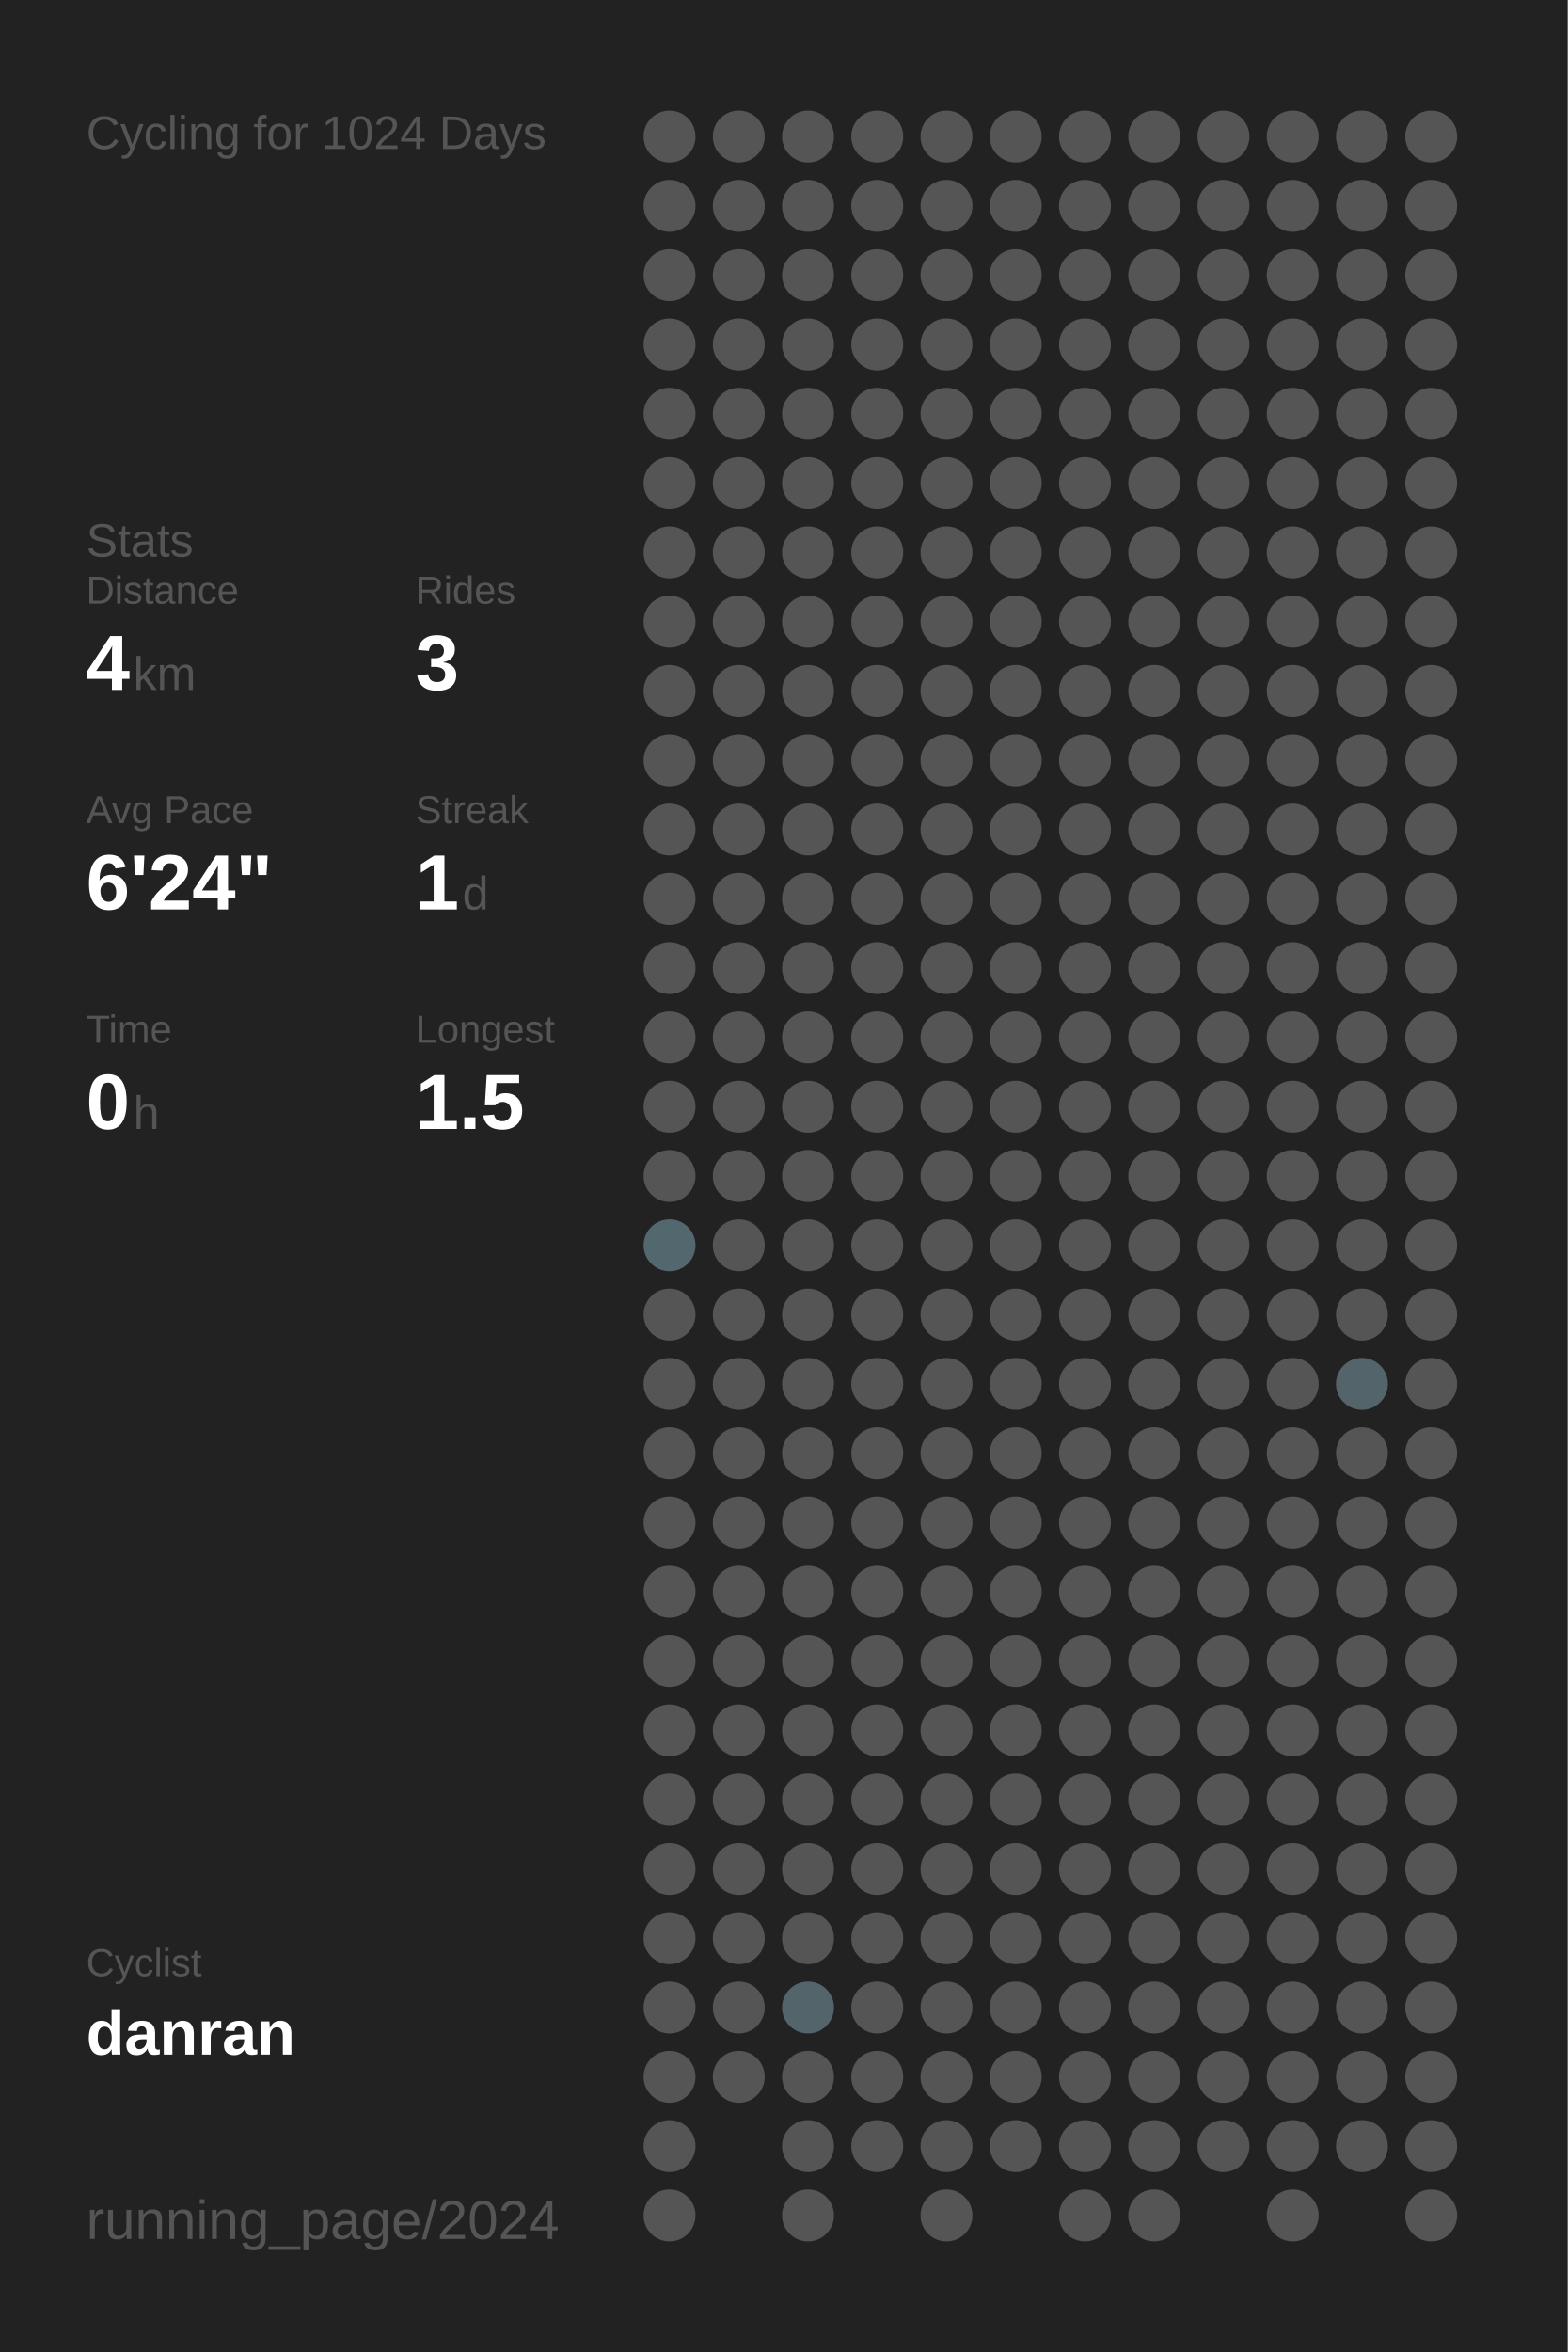
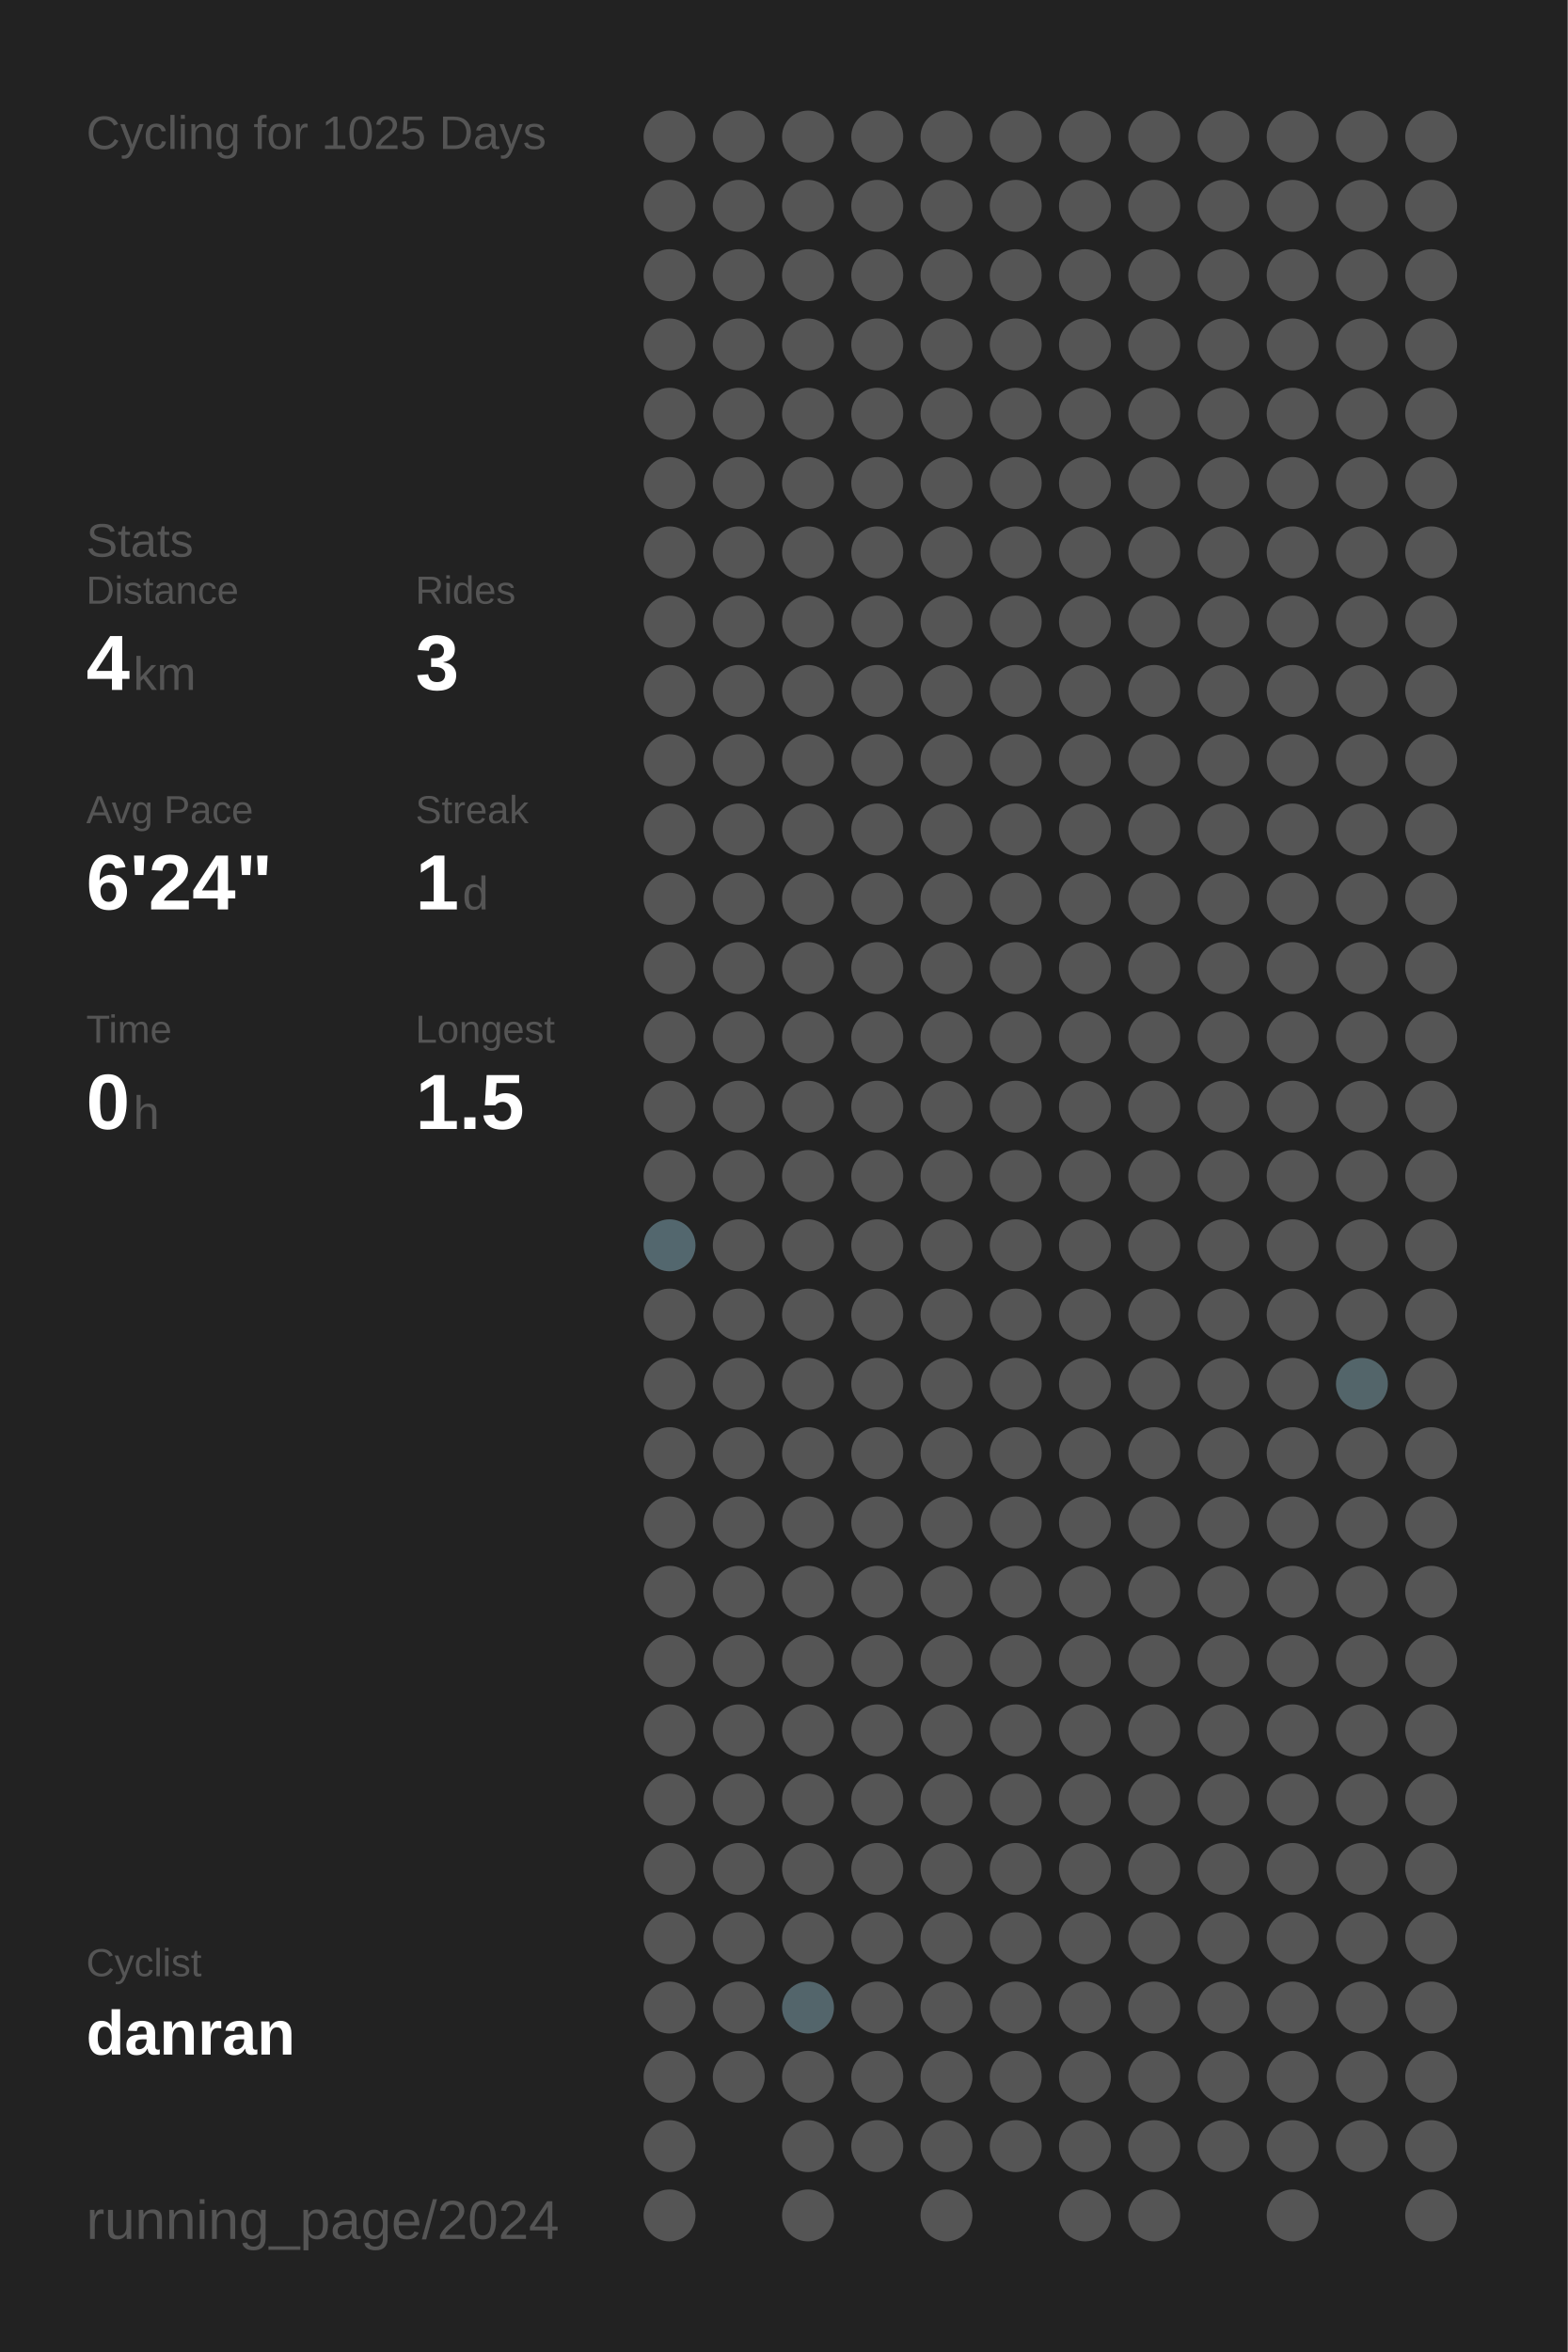
<svg xmlns="http://www.w3.org/2000/svg" baseProfile="full" height="300mm" version="1.1" viewBox="0,0,200,300" width="200mm">
  <defs />
  <rect fill="#222222" height="300" width="200" x="0" y="0" />
-   <text fill="#555555" style="font-size:6px; font-family:Arial;" x="11" y="19">Cycling for 1024 Days</text>
+   <text fill="#555555" style="font-size:6px; font-family:Arial;" x="11" y="19">Cycling for 1025 Days</text>
  <text fill="#555555" style="font-size:6px; font-family:Arial;" x="11" y="71">Stats</text>
  <text fill="#555555" style="font-size:5px; font-family:Arial;" x="11" y="77">Distance</text>
  <text fill="#FFFFFF" style="font-size:10px; font-family:Arial; font-weight:bold;" x="11" y="88">4</text>
  <text fill="#555555" style="font-size:6px; font-family:Arial;" x="17" y="88">km</text>
  <text fill="#555555" style="font-size:5px; font-family:Arial;" x="53" y="77">Rides</text>
  <text fill="#FFFFFF" style="font-size:10px; font-family:Arial; font-weight:bold;" x="53" y="88">3</text>
  <text fill="#555555" style="font-size:5px; font-family:Arial;" x="11" y="105">Avg Pace</text>
  <text fill="#FFFFFF" style="font-size:10px; font-family:Arial; font-weight:bold;" x="11" y="116">6'24"</text>
  <text fill="#555555" style="font-size:5px; font-family:Arial;" x="53" y="105">Streak</text>
  <text fill="#FFFFFF" style="font-size:10px; font-family:Arial; font-weight:bold;" x="53" y="116">1</text>
  <text fill="#555555" style="font-size:6px; font-family:Arial;" x="59" y="116">d</text>
  <text fill="#555555" style="font-size:5px; font-family:Arial;" x="11" y="133">Time</text>
  <text fill="#FFFFFF" style="font-size:10px; font-family:Arial; font-weight:bold;" x="11" y="144">0</text>
  <text fill="#555555" style="font-size:6px; font-family:Arial;" x="17" y="144">h</text>
  <text fill="#555555" style="font-size:5px; font-family:Arial;" x="53" y="133">Longest</text>
  <text fill="#FFFFFF" style="font-size:10px; font-family:Arial; font-weight:bold;" x="53" y="144">1.5</text>
  <text fill="#555555" style="font-size:5px; font-family:Arial;" x="11" y="252.065">Cyclist</text>
  <text fill="#FFFFFF" style="font-size:8px; font-family:Arial; font-weight:bold;" x="11" y="262.065">danran</text>
  <text fill="#555555" style="font-size:7px; font-family:Arial;" x="11" y="285.581">running_page/2024</text>
  <circle cx="85.417" cy="17.419" fill="#555555" r="3.312" />
  <circle cx="85.417" cy="26.258" fill="#555555" r="3.312" />
  <circle cx="85.417" cy="35.097" fill="#555555" r="3.312" />
  <circle cx="85.417" cy="43.935" fill="#555555" r="3.312" />
  <circle cx="85.417" cy="52.774" fill="#555555" r="3.312" />
  <circle cx="85.417" cy="61.613" fill="#555555" r="3.312" />
  <circle cx="85.417" cy="70.452" fill="#555555" r="3.312" />
  <circle cx="85.417" cy="79.29" fill="#555555" r="3.312" />
  <circle cx="85.417" cy="88.129" fill="#555555" r="3.312" />
  <circle cx="85.417" cy="96.968" fill="#555555" r="3.312" />
  <circle cx="85.417" cy="105.806" fill="#555555" r="3.312" />
  <circle cx="85.417" cy="114.645" fill="#555555" r="3.312" />
  <circle cx="85.417" cy="123.484" fill="#555555" r="3.312" />
  <circle cx="85.417" cy="132.323" fill="#555555" r="3.312" />
  <circle cx="85.417" cy="141.161" fill="#555555" r="3.312" />
  <circle cx="85.417" cy="150" fill="#555555" r="3.312" />
  <circle cx="85.417" cy="158.839" fill="#53676e" r="3.312" />
  <circle cx="85.417" cy="167.677" fill="#555555" r="3.312" />
  <circle cx="85.417" cy="176.516" fill="#555555" r="3.312" />
  <circle cx="85.417" cy="185.355" fill="#555555" r="3.312" />
  <circle cx="85.417" cy="194.194" fill="#555555" r="3.312" />
  <circle cx="85.417" cy="203.032" fill="#555555" r="3.312" />
  <circle cx="85.417" cy="211.871" fill="#555555" r="3.312" />
  <circle cx="85.417" cy="220.71" fill="#555555" r="3.312" />
  <circle cx="85.417" cy="229.548" fill="#555555" r="3.312" />
  <circle cx="85.417" cy="238.387" fill="#555555" r="3.312" />
  <circle cx="85.417" cy="247.226" fill="#555555" r="3.312" />
  <circle cx="85.417" cy="256.065" fill="#555555" r="3.312" />
  <circle cx="85.417" cy="264.903" fill="#555555" r="3.312" />
  <circle cx="85.417" cy="273.742" fill="#555555" r="3.312" />
  <circle cx="85.417" cy="282.581" fill="#555555" r="3.312" />
  <circle cx="94.25" cy="17.419" fill="#555555" r="3.312" />
  <circle cx="94.25" cy="26.258" fill="#555555" r="3.312" />
  <circle cx="94.25" cy="35.097" fill="#555555" r="3.312" />
  <circle cx="94.25" cy="43.935" fill="#555555" r="3.312" />
  <circle cx="94.25" cy="52.774" fill="#555555" r="3.312" />
  <circle cx="94.25" cy="61.613" fill="#555555" r="3.312" />
  <circle cx="94.25" cy="70.452" fill="#555555" r="3.312" />
  <circle cx="94.25" cy="79.29" fill="#555555" r="3.312" />
  <circle cx="94.25" cy="88.129" fill="#555555" r="3.312" />
  <circle cx="94.25" cy="96.968" fill="#555555" r="3.312" />
  <circle cx="94.25" cy="105.806" fill="#555555" r="3.312" />
  <circle cx="94.25" cy="114.645" fill="#555555" r="3.312" />
  <circle cx="94.25" cy="123.484" fill="#555555" r="3.312" />
  <circle cx="94.25" cy="132.323" fill="#555555" r="3.312" />
  <circle cx="94.25" cy="141.161" fill="#555555" r="3.312" />
  <circle cx="94.25" cy="150" fill="#555555" r="3.312" />
  <circle cx="94.25" cy="158.839" fill="#555555" r="3.312" />
  <circle cx="94.25" cy="167.677" fill="#555555" r="3.312" />
  <circle cx="94.25" cy="176.516" fill="#555555" r="3.312" />
  <circle cx="94.25" cy="185.355" fill="#555555" r="3.312" />
  <circle cx="94.25" cy="194.194" fill="#555555" r="3.312" />
  <circle cx="94.25" cy="203.032" fill="#555555" r="3.312" />
  <circle cx="94.25" cy="211.871" fill="#555555" r="3.312" />
  <circle cx="94.25" cy="220.71" fill="#555555" r="3.312" />
  <circle cx="94.25" cy="229.548" fill="#555555" r="3.312" />
  <circle cx="94.25" cy="238.387" fill="#555555" r="3.312" />
  <circle cx="94.25" cy="247.226" fill="#555555" r="3.312" />
  <circle cx="94.25" cy="256.065" fill="#555555" r="3.312" />
  <circle cx="94.25" cy="264.903" fill="#555555" r="3.312" />
  <circle cx="103.083" cy="17.419" fill="#555555" r="3.312" />
  <circle cx="103.083" cy="26.258" fill="#555555" r="3.312" />
  <circle cx="103.083" cy="35.097" fill="#555555" r="3.312" />
  <circle cx="103.083" cy="43.935" fill="#555555" r="3.312" />
  <circle cx="103.083" cy="52.774" fill="#555555" r="3.312" />
  <circle cx="103.083" cy="61.613" fill="#555555" r="3.312" />
  <circle cx="103.083" cy="70.452" fill="#555555" r="3.312" />
  <circle cx="103.083" cy="79.29" fill="#555555" r="3.312" />
  <circle cx="103.083" cy="88.129" fill="#555555" r="3.312" />
  <circle cx="103.083" cy="96.968" fill="#555555" r="3.312" />
  <circle cx="103.083" cy="105.806" fill="#555555" r="3.312" />
  <circle cx="103.083" cy="114.645" fill="#555555" r="3.312" />
  <circle cx="103.083" cy="123.484" fill="#555555" r="3.312" />
  <circle cx="103.083" cy="132.323" fill="#555555" r="3.312" />
  <circle cx="103.083" cy="141.161" fill="#555555" r="3.312" />
  <circle cx="103.083" cy="150" fill="#555555" r="3.312" />
  <circle cx="103.083" cy="158.839" fill="#555555" r="3.312" />
  <circle cx="103.083" cy="167.677" fill="#555555" r="3.312" />
  <circle cx="103.083" cy="176.516" fill="#555555" r="3.312" />
  <circle cx="103.083" cy="185.355" fill="#555555" r="3.312" />
  <circle cx="103.083" cy="194.194" fill="#555555" r="3.312" />
  <circle cx="103.083" cy="203.032" fill="#555555" r="3.312" />
  <circle cx="103.083" cy="211.871" fill="#555555" r="3.312" />
  <circle cx="103.083" cy="220.71" fill="#555555" r="3.312" />
  <circle cx="103.083" cy="229.548" fill="#555555" r="3.312" />
  <circle cx="103.083" cy="238.387" fill="#555555" r="3.312" />
  <circle cx="103.083" cy="247.226" fill="#555555" r="3.312" />
  <circle cx="103.083" cy="256.065" fill="#53656b" r="3.312" />
  <circle cx="103.083" cy="264.903" fill="#555555" r="3.312" />
  <circle cx="103.083" cy="273.742" fill="#555555" r="3.312" />
  <circle cx="103.083" cy="282.581" fill="#555555" r="3.312" />
  <circle cx="111.917" cy="17.419" fill="#555555" r="3.312" />
  <circle cx="111.917" cy="26.258" fill="#555555" r="3.312" />
  <circle cx="111.917" cy="35.097" fill="#555555" r="3.312" />
  <circle cx="111.917" cy="43.935" fill="#555555" r="3.312" />
  <circle cx="111.917" cy="52.774" fill="#555555" r="3.312" />
  <circle cx="111.917" cy="61.613" fill="#555555" r="3.312" />
  <circle cx="111.917" cy="70.452" fill="#555555" r="3.312" />
  <circle cx="111.917" cy="79.29" fill="#555555" r="3.312" />
  <circle cx="111.917" cy="88.129" fill="#555555" r="3.312" />
  <circle cx="111.917" cy="96.968" fill="#555555" r="3.312" />
  <circle cx="111.917" cy="105.806" fill="#555555" r="3.312" />
  <circle cx="111.917" cy="114.645" fill="#555555" r="3.312" />
  <circle cx="111.917" cy="123.484" fill="#555555" r="3.312" />
  <circle cx="111.917" cy="132.323" fill="#555555" r="3.312" />
  <circle cx="111.917" cy="141.161" fill="#555555" r="3.312" />
  <circle cx="111.917" cy="150" fill="#555555" r="3.312" />
  <circle cx="111.917" cy="158.839" fill="#555555" r="3.312" />
  <circle cx="111.917" cy="167.677" fill="#555555" r="3.312" />
  <circle cx="111.917" cy="176.516" fill="#555555" r="3.312" />
  <circle cx="111.917" cy="185.355" fill="#555555" r="3.312" />
  <circle cx="111.917" cy="194.194" fill="#555555" r="3.312" />
  <circle cx="111.917" cy="203.032" fill="#555555" r="3.312" />
  <circle cx="111.917" cy="211.871" fill="#555555" r="3.312" />
  <circle cx="111.917" cy="220.71" fill="#555555" r="3.312" />
  <circle cx="111.917" cy="229.548" fill="#555555" r="3.312" />
  <circle cx="111.917" cy="238.387" fill="#555555" r="3.312" />
  <circle cx="111.917" cy="247.226" fill="#555555" r="3.312" />
  <circle cx="111.917" cy="256.065" fill="#555555" r="3.312" />
  <circle cx="111.917" cy="264.903" fill="#555555" r="3.312" />
  <circle cx="111.917" cy="273.742" fill="#555555" r="3.312" />
  <circle cx="120.75" cy="17.419" fill="#555555" r="3.312" />
  <circle cx="120.75" cy="26.258" fill="#555555" r="3.312" />
  <circle cx="120.75" cy="35.097" fill="#555555" r="3.312" />
  <circle cx="120.75" cy="43.935" fill="#555555" r="3.312" />
  <circle cx="120.75" cy="52.774" fill="#555555" r="3.312" />
  <circle cx="120.75" cy="61.613" fill="#555555" r="3.312" />
  <circle cx="120.75" cy="70.452" fill="#555555" r="3.312" />
  <circle cx="120.75" cy="79.29" fill="#555555" r="3.312" />
  <circle cx="120.75" cy="88.129" fill="#555555" r="3.312" />
  <circle cx="120.75" cy="96.968" fill="#555555" r="3.312" />
  <circle cx="120.75" cy="105.806" fill="#555555" r="3.312" />
  <circle cx="120.75" cy="114.645" fill="#555555" r="3.312" />
  <circle cx="120.75" cy="123.484" fill="#555555" r="3.312" />
  <circle cx="120.75" cy="132.323" fill="#555555" r="3.312" />
  <circle cx="120.75" cy="141.161" fill="#555555" r="3.312" />
  <circle cx="120.75" cy="150" fill="#555555" r="3.312" />
  <circle cx="120.75" cy="158.839" fill="#555555" r="3.312" />
  <circle cx="120.75" cy="167.677" fill="#555555" r="3.312" />
  <circle cx="120.75" cy="176.516" fill="#555555" r="3.312" />
  <circle cx="120.75" cy="185.355" fill="#555555" r="3.312" />
  <circle cx="120.75" cy="194.194" fill="#555555" r="3.312" />
  <circle cx="120.75" cy="203.032" fill="#555555" r="3.312" />
  <circle cx="120.75" cy="211.871" fill="#555555" r="3.312" />
  <circle cx="120.75" cy="220.71" fill="#555555" r="3.312" />
  <circle cx="120.75" cy="229.548" fill="#555555" r="3.312" />
  <circle cx="120.75" cy="238.387" fill="#555555" r="3.312" />
  <circle cx="120.75" cy="247.226" fill="#555555" r="3.312" />
  <circle cx="120.75" cy="256.065" fill="#555555" r="3.312" />
  <circle cx="120.75" cy="264.903" fill="#555555" r="3.312" />
  <circle cx="120.75" cy="273.742" fill="#555555" r="3.312" />
  <circle cx="120.75" cy="282.581" fill="#555555" r="3.312" />
  <circle cx="129.583" cy="17.419" fill="#555555" r="3.312" />
  <circle cx="129.583" cy="26.258" fill="#555555" r="3.312" />
  <circle cx="129.583" cy="35.097" fill="#555555" r="3.312" />
  <circle cx="129.583" cy="43.935" fill="#555555" r="3.312" />
  <circle cx="129.583" cy="52.774" fill="#555555" r="3.312" />
  <circle cx="129.583" cy="61.613" fill="#555555" r="3.312" />
  <circle cx="129.583" cy="70.452" fill="#555555" r="3.312" />
  <circle cx="129.583" cy="79.29" fill="#555555" r="3.312" />
  <circle cx="129.583" cy="88.129" fill="#555555" r="3.312" />
  <circle cx="129.583" cy="96.968" fill="#555555" r="3.312" />
  <circle cx="129.583" cy="105.806" fill="#555555" r="3.312" />
  <circle cx="129.583" cy="114.645" fill="#555555" r="3.312" />
  <circle cx="129.583" cy="123.484" fill="#555555" r="3.312" />
  <circle cx="129.583" cy="132.323" fill="#555555" r="3.312" />
  <circle cx="129.583" cy="141.161" fill="#555555" r="3.312" />
  <circle cx="129.583" cy="150" fill="#555555" r="3.312" />
  <circle cx="129.583" cy="158.839" fill="#555555" r="3.312" />
  <circle cx="129.583" cy="167.677" fill="#555555" r="3.312" />
  <circle cx="129.583" cy="176.516" fill="#555555" r="3.312" />
  <circle cx="129.583" cy="185.355" fill="#555555" r="3.312" />
  <circle cx="129.583" cy="194.194" fill="#555555" r="3.312" />
  <circle cx="129.583" cy="203.032" fill="#555555" r="3.312" />
  <circle cx="129.583" cy="211.871" fill="#555555" r="3.312" />
  <circle cx="129.583" cy="220.71" fill="#555555" r="3.312" />
  <circle cx="129.583" cy="229.548" fill="#555555" r="3.312" />
  <circle cx="129.583" cy="238.387" fill="#555555" r="3.312" />
  <circle cx="129.583" cy="247.226" fill="#555555" r="3.312" />
  <circle cx="129.583" cy="256.065" fill="#555555" r="3.312" />
  <circle cx="129.583" cy="264.903" fill="#555555" r="3.312" />
  <circle cx="129.583" cy="273.742" fill="#555555" r="3.312" />
  <circle cx="138.417" cy="17.419" fill="#555555" r="3.312" />
  <circle cx="138.417" cy="26.258" fill="#555555" r="3.312" />
  <circle cx="138.417" cy="35.097" fill="#555555" r="3.312" />
  <circle cx="138.417" cy="43.935" fill="#555555" r="3.312" />
  <circle cx="138.417" cy="52.774" fill="#555555" r="3.312" />
  <circle cx="138.417" cy="61.613" fill="#555555" r="3.312" />
  <circle cx="138.417" cy="70.452" fill="#555555" r="3.312" />
  <circle cx="138.417" cy="79.29" fill="#555555" r="3.312" />
  <circle cx="138.417" cy="88.129" fill="#555555" r="3.312" />
  <circle cx="138.417" cy="96.968" fill="#555555" r="3.312" />
  <circle cx="138.417" cy="105.806" fill="#555555" r="3.312" />
  <circle cx="138.417" cy="114.645" fill="#555555" r="3.312" />
  <circle cx="138.417" cy="123.484" fill="#555555" r="3.312" />
  <circle cx="138.417" cy="132.323" fill="#555555" r="3.312" />
  <circle cx="138.417" cy="141.161" fill="#555555" r="3.312" />
  <circle cx="138.417" cy="150" fill="#555555" r="3.312" />
  <circle cx="138.417" cy="158.839" fill="#555555" r="3.312" />
  <circle cx="138.417" cy="167.677" fill="#555555" r="3.312" />
  <circle cx="138.417" cy="176.516" fill="#555555" r="3.312" />
  <circle cx="138.417" cy="185.355" fill="#555555" r="3.312" />
  <circle cx="138.417" cy="194.194" fill="#555555" r="3.312" />
  <circle cx="138.417" cy="203.032" fill="#555555" r="3.312" />
  <circle cx="138.417" cy="211.871" fill="#555555" r="3.312" />
  <circle cx="138.417" cy="220.71" fill="#555555" r="3.312" />
  <circle cx="138.417" cy="229.548" fill="#555555" r="3.312" />
  <circle cx="138.417" cy="238.387" fill="#555555" r="3.312" />
  <circle cx="138.417" cy="247.226" fill="#555555" r="3.312" />
  <circle cx="138.417" cy="256.065" fill="#555555" r="3.312" />
  <circle cx="138.417" cy="264.903" fill="#555555" r="3.312" />
  <circle cx="138.417" cy="273.742" fill="#555555" r="3.312" />
  <circle cx="138.417" cy="282.581" fill="#555555" r="3.312" />
  <circle cx="147.25" cy="17.419" fill="#555555" r="3.312" />
  <circle cx="147.25" cy="26.258" fill="#555555" r="3.312" />
  <circle cx="147.25" cy="35.097" fill="#555555" r="3.312" />
  <circle cx="147.25" cy="43.935" fill="#555555" r="3.312" />
  <circle cx="147.25" cy="52.774" fill="#555555" r="3.312" />
  <circle cx="147.25" cy="61.613" fill="#555555" r="3.312" />
  <circle cx="147.25" cy="70.452" fill="#555555" r="3.312" />
  <circle cx="147.25" cy="79.29" fill="#555555" r="3.312" />
  <circle cx="147.25" cy="88.129" fill="#555555" r="3.312" />
  <circle cx="147.25" cy="96.968" fill="#555555" r="3.312" />
  <circle cx="147.25" cy="105.806" fill="#555555" r="3.312" />
  <circle cx="147.25" cy="114.645" fill="#555555" r="3.312" />
  <circle cx="147.25" cy="123.484" fill="#555555" r="3.312" />
  <circle cx="147.25" cy="132.323" fill="#555555" r="3.312" />
  <circle cx="147.25" cy="141.161" fill="#555555" r="3.312" />
  <circle cx="147.25" cy="150" fill="#555555" r="3.312" />
  <circle cx="147.25" cy="158.839" fill="#555555" r="3.312" />
  <circle cx="147.25" cy="167.677" fill="#555555" r="3.312" />
  <circle cx="147.25" cy="176.516" fill="#555555" r="3.312" />
  <circle cx="147.25" cy="185.355" fill="#555555" r="3.312" />
  <circle cx="147.25" cy="194.194" fill="#555555" r="3.312" />
  <circle cx="147.25" cy="203.032" fill="#555555" r="3.312" />
  <circle cx="147.25" cy="211.871" fill="#555555" r="3.312" />
  <circle cx="147.25" cy="220.71" fill="#555555" r="3.312" />
  <circle cx="147.25" cy="229.548" fill="#555555" r="3.312" />
  <circle cx="147.25" cy="238.387" fill="#555555" r="3.312" />
  <circle cx="147.25" cy="247.226" fill="#555555" r="3.312" />
  <circle cx="147.25" cy="256.065" fill="#555555" r="3.312" />
  <circle cx="147.25" cy="264.903" fill="#555555" r="3.312" />
  <circle cx="147.25" cy="273.742" fill="#555555" r="3.312" />
  <circle cx="147.25" cy="282.581" fill="#555555" r="3.312" />
  <circle cx="156.083" cy="17.419" fill="#555555" r="3.312" />
  <circle cx="156.083" cy="26.258" fill="#555555" r="3.312" />
  <circle cx="156.083" cy="35.097" fill="#555555" r="3.312" />
  <circle cx="156.083" cy="43.935" fill="#555555" r="3.312" />
  <circle cx="156.083" cy="52.774" fill="#555555" r="3.312" />
  <circle cx="156.083" cy="61.613" fill="#555555" r="3.312" />
  <circle cx="156.083" cy="70.452" fill="#555555" r="3.312" />
  <circle cx="156.083" cy="79.29" fill="#555555" r="3.312" />
  <circle cx="156.083" cy="88.129" fill="#555555" r="3.312" />
  <circle cx="156.083" cy="96.968" fill="#555555" r="3.312" />
  <circle cx="156.083" cy="105.806" fill="#555555" r="3.312" />
  <circle cx="156.083" cy="114.645" fill="#555555" r="3.312" />
  <circle cx="156.083" cy="123.484" fill="#555555" r="3.312" />
  <circle cx="156.083" cy="132.323" fill="#555555" r="3.312" />
  <circle cx="156.083" cy="141.161" fill="#555555" r="3.312" />
  <circle cx="156.083" cy="150" fill="#555555" r="3.312" />
  <circle cx="156.083" cy="158.839" fill="#555555" r="3.312" />
  <circle cx="156.083" cy="167.677" fill="#555555" r="3.312" />
  <circle cx="156.083" cy="176.516" fill="#555555" r="3.312" />
  <circle cx="156.083" cy="185.355" fill="#555555" r="3.312" />
  <circle cx="156.083" cy="194.194" fill="#555555" r="3.312" />
  <circle cx="156.083" cy="203.032" fill="#555555" r="3.312" />
  <circle cx="156.083" cy="211.871" fill="#555555" r="3.312" />
  <circle cx="156.083" cy="220.71" fill="#555555" r="3.312" />
  <circle cx="156.083" cy="229.548" fill="#555555" r="3.312" />
  <circle cx="156.083" cy="238.387" fill="#555555" r="3.312" />
  <circle cx="156.083" cy="247.226" fill="#555555" r="3.312" />
  <circle cx="156.083" cy="256.065" fill="#555555" r="3.312" />
  <circle cx="156.083" cy="264.903" fill="#555555" r="3.312" />
  <circle cx="156.083" cy="273.742" fill="#555555" r="3.312" />
  <circle cx="164.917" cy="17.419" fill="#555555" r="3.312" />
  <circle cx="164.917" cy="26.258" fill="#555555" r="3.312" />
  <circle cx="164.917" cy="35.097" fill="#555555" r="3.312" />
  <circle cx="164.917" cy="43.935" fill="#555555" r="3.312" />
  <circle cx="164.917" cy="52.774" fill="#555555" r="3.312" />
  <circle cx="164.917" cy="61.613" fill="#555555" r="3.312" />
  <circle cx="164.917" cy="70.452" fill="#555555" r="3.312" />
  <circle cx="164.917" cy="79.29" fill="#555555" r="3.312" />
  <circle cx="164.917" cy="88.129" fill="#555555" r="3.312" />
  <circle cx="164.917" cy="96.968" fill="#555555" r="3.312" />
  <circle cx="164.917" cy="105.806" fill="#555555" r="3.312" />
  <circle cx="164.917" cy="114.645" fill="#555555" r="3.312" />
  <circle cx="164.917" cy="123.484" fill="#555555" r="3.312" />
  <circle cx="164.917" cy="132.323" fill="#555555" r="3.312" />
  <circle cx="164.917" cy="141.161" fill="#555555" r="3.312" />
  <circle cx="164.917" cy="150" fill="#555555" r="3.312" />
  <circle cx="164.917" cy="158.839" fill="#555555" r="3.312" />
  <circle cx="164.917" cy="167.677" fill="#555555" r="3.312" />
  <circle cx="164.917" cy="176.516" fill="#555555" r="3.312" />
  <circle cx="164.917" cy="185.355" fill="#555555" r="3.312" />
  <circle cx="164.917" cy="194.194" fill="#555555" r="3.312" />
  <circle cx="164.917" cy="203.032" fill="#555555" r="3.312" />
  <circle cx="164.917" cy="211.871" fill="#555555" r="3.312" />
  <circle cx="164.917" cy="220.71" fill="#555555" r="3.312" />
  <circle cx="164.917" cy="229.548" fill="#555555" r="3.312" />
  <circle cx="164.917" cy="238.387" fill="#555555" r="3.312" />
  <circle cx="164.917" cy="247.226" fill="#555555" r="3.312" />
  <circle cx="164.917" cy="256.065" fill="#555555" r="3.312" />
  <circle cx="164.917" cy="264.903" fill="#555555" r="3.312" />
  <circle cx="164.917" cy="273.742" fill="#555555" r="3.312" />
  <circle cx="164.917" cy="282.581" fill="#555555" r="3.312" />
  <circle cx="173.75" cy="17.419" fill="#555555" r="3.312" />
  <circle cx="173.75" cy="26.258" fill="#555555" r="3.312" />
  <circle cx="173.75" cy="35.097" fill="#555555" r="3.312" />
  <circle cx="173.75" cy="43.935" fill="#555555" r="3.312" />
  <circle cx="173.75" cy="52.774" fill="#555555" r="3.312" />
  <circle cx="173.75" cy="61.613" fill="#555555" r="3.312" />
  <circle cx="173.75" cy="70.452" fill="#555555" r="3.312" />
  <circle cx="173.75" cy="79.29" fill="#555555" r="3.312" />
  <circle cx="173.75" cy="88.129" fill="#555555" r="3.312" />
  <circle cx="173.75" cy="96.968" fill="#555555" r="3.312" />
  <circle cx="173.75" cy="105.806" fill="#555555" r="3.312" />
  <circle cx="173.75" cy="114.645" fill="#555555" r="3.312" />
  <circle cx="173.75" cy="123.484" fill="#555555" r="3.312" />
  <circle cx="173.75" cy="132.323" fill="#555555" r="3.312" />
  <circle cx="173.75" cy="141.161" fill="#555555" r="3.312" />
  <circle cx="173.75" cy="150" fill="#555555" r="3.312" />
  <circle cx="173.75" cy="158.839" fill="#555555" r="3.312" />
  <circle cx="173.75" cy="167.677" fill="#555555" r="3.312" />
  <circle cx="173.75" cy="176.516" fill="#53656a" r="3.312" />
  <circle cx="173.75" cy="185.355" fill="#555555" r="3.312" />
  <circle cx="173.75" cy="194.194" fill="#555555" r="3.312" />
  <circle cx="173.75" cy="203.032" fill="#555555" r="3.312" />
  <circle cx="173.75" cy="211.871" fill="#555555" r="3.312" />
  <circle cx="173.75" cy="220.71" fill="#555555" r="3.312" />
  <circle cx="173.75" cy="229.548" fill="#555555" r="3.312" />
  <circle cx="173.75" cy="238.387" fill="#555555" r="3.312" />
  <circle cx="173.75" cy="247.226" fill="#555555" r="3.312" />
  <circle cx="173.75" cy="256.065" fill="#555555" r="3.312" />
  <circle cx="173.75" cy="264.903" fill="#555555" r="3.312" />
  <circle cx="173.75" cy="273.742" fill="#555555" r="3.312" />
  <circle cx="182.583" cy="17.419" fill="#555555" r="3.312" />
  <circle cx="182.583" cy="26.258" fill="#555555" r="3.312" />
  <circle cx="182.583" cy="35.097" fill="#555555" r="3.312" />
  <circle cx="182.583" cy="43.935" fill="#555555" r="3.312" />
  <circle cx="182.583" cy="52.774" fill="#555555" r="3.312" />
  <circle cx="182.583" cy="61.613" fill="#555555" r="3.312" />
  <circle cx="182.583" cy="70.452" fill="#555555" r="3.312" />
  <circle cx="182.583" cy="79.29" fill="#555555" r="3.312" />
  <circle cx="182.583" cy="88.129" fill="#555555" r="3.312" />
  <circle cx="182.583" cy="96.968" fill="#555555" r="3.312" />
  <circle cx="182.583" cy="105.806" fill="#555555" r="3.312" />
  <circle cx="182.583" cy="114.645" fill="#555555" r="3.312" />
  <circle cx="182.583" cy="123.484" fill="#555555" r="3.312" />
  <circle cx="182.583" cy="132.323" fill="#555555" r="3.312" />
  <circle cx="182.583" cy="141.161" fill="#555555" r="3.312" />
  <circle cx="182.583" cy="150" fill="#555555" r="3.312" />
  <circle cx="182.583" cy="158.839" fill="#555555" r="3.312" />
  <circle cx="182.583" cy="167.677" fill="#555555" r="3.312" />
  <circle cx="182.583" cy="176.516" fill="#555555" r="3.312" />
  <circle cx="182.583" cy="185.355" fill="#555555" r="3.312" />
  <circle cx="182.583" cy="194.194" fill="#555555" r="3.312" />
  <circle cx="182.583" cy="203.032" fill="#555555" r="3.312" />
  <circle cx="182.583" cy="211.871" fill="#555555" r="3.312" />
  <circle cx="182.583" cy="220.71" fill="#555555" r="3.312" />
  <circle cx="182.583" cy="229.548" fill="#555555" r="3.312" />
  <circle cx="182.583" cy="238.387" fill="#555555" r="3.312" />
  <circle cx="182.583" cy="247.226" fill="#555555" r="3.312" />
  <circle cx="182.583" cy="256.065" fill="#555555" r="3.312" />
  <circle cx="182.583" cy="264.903" fill="#555555" r="3.312" />
  <circle cx="182.583" cy="273.742" fill="#555555" r="3.312" />
  <circle cx="182.583" cy="282.581" fill="#555555" r="3.312" />
</svg>
